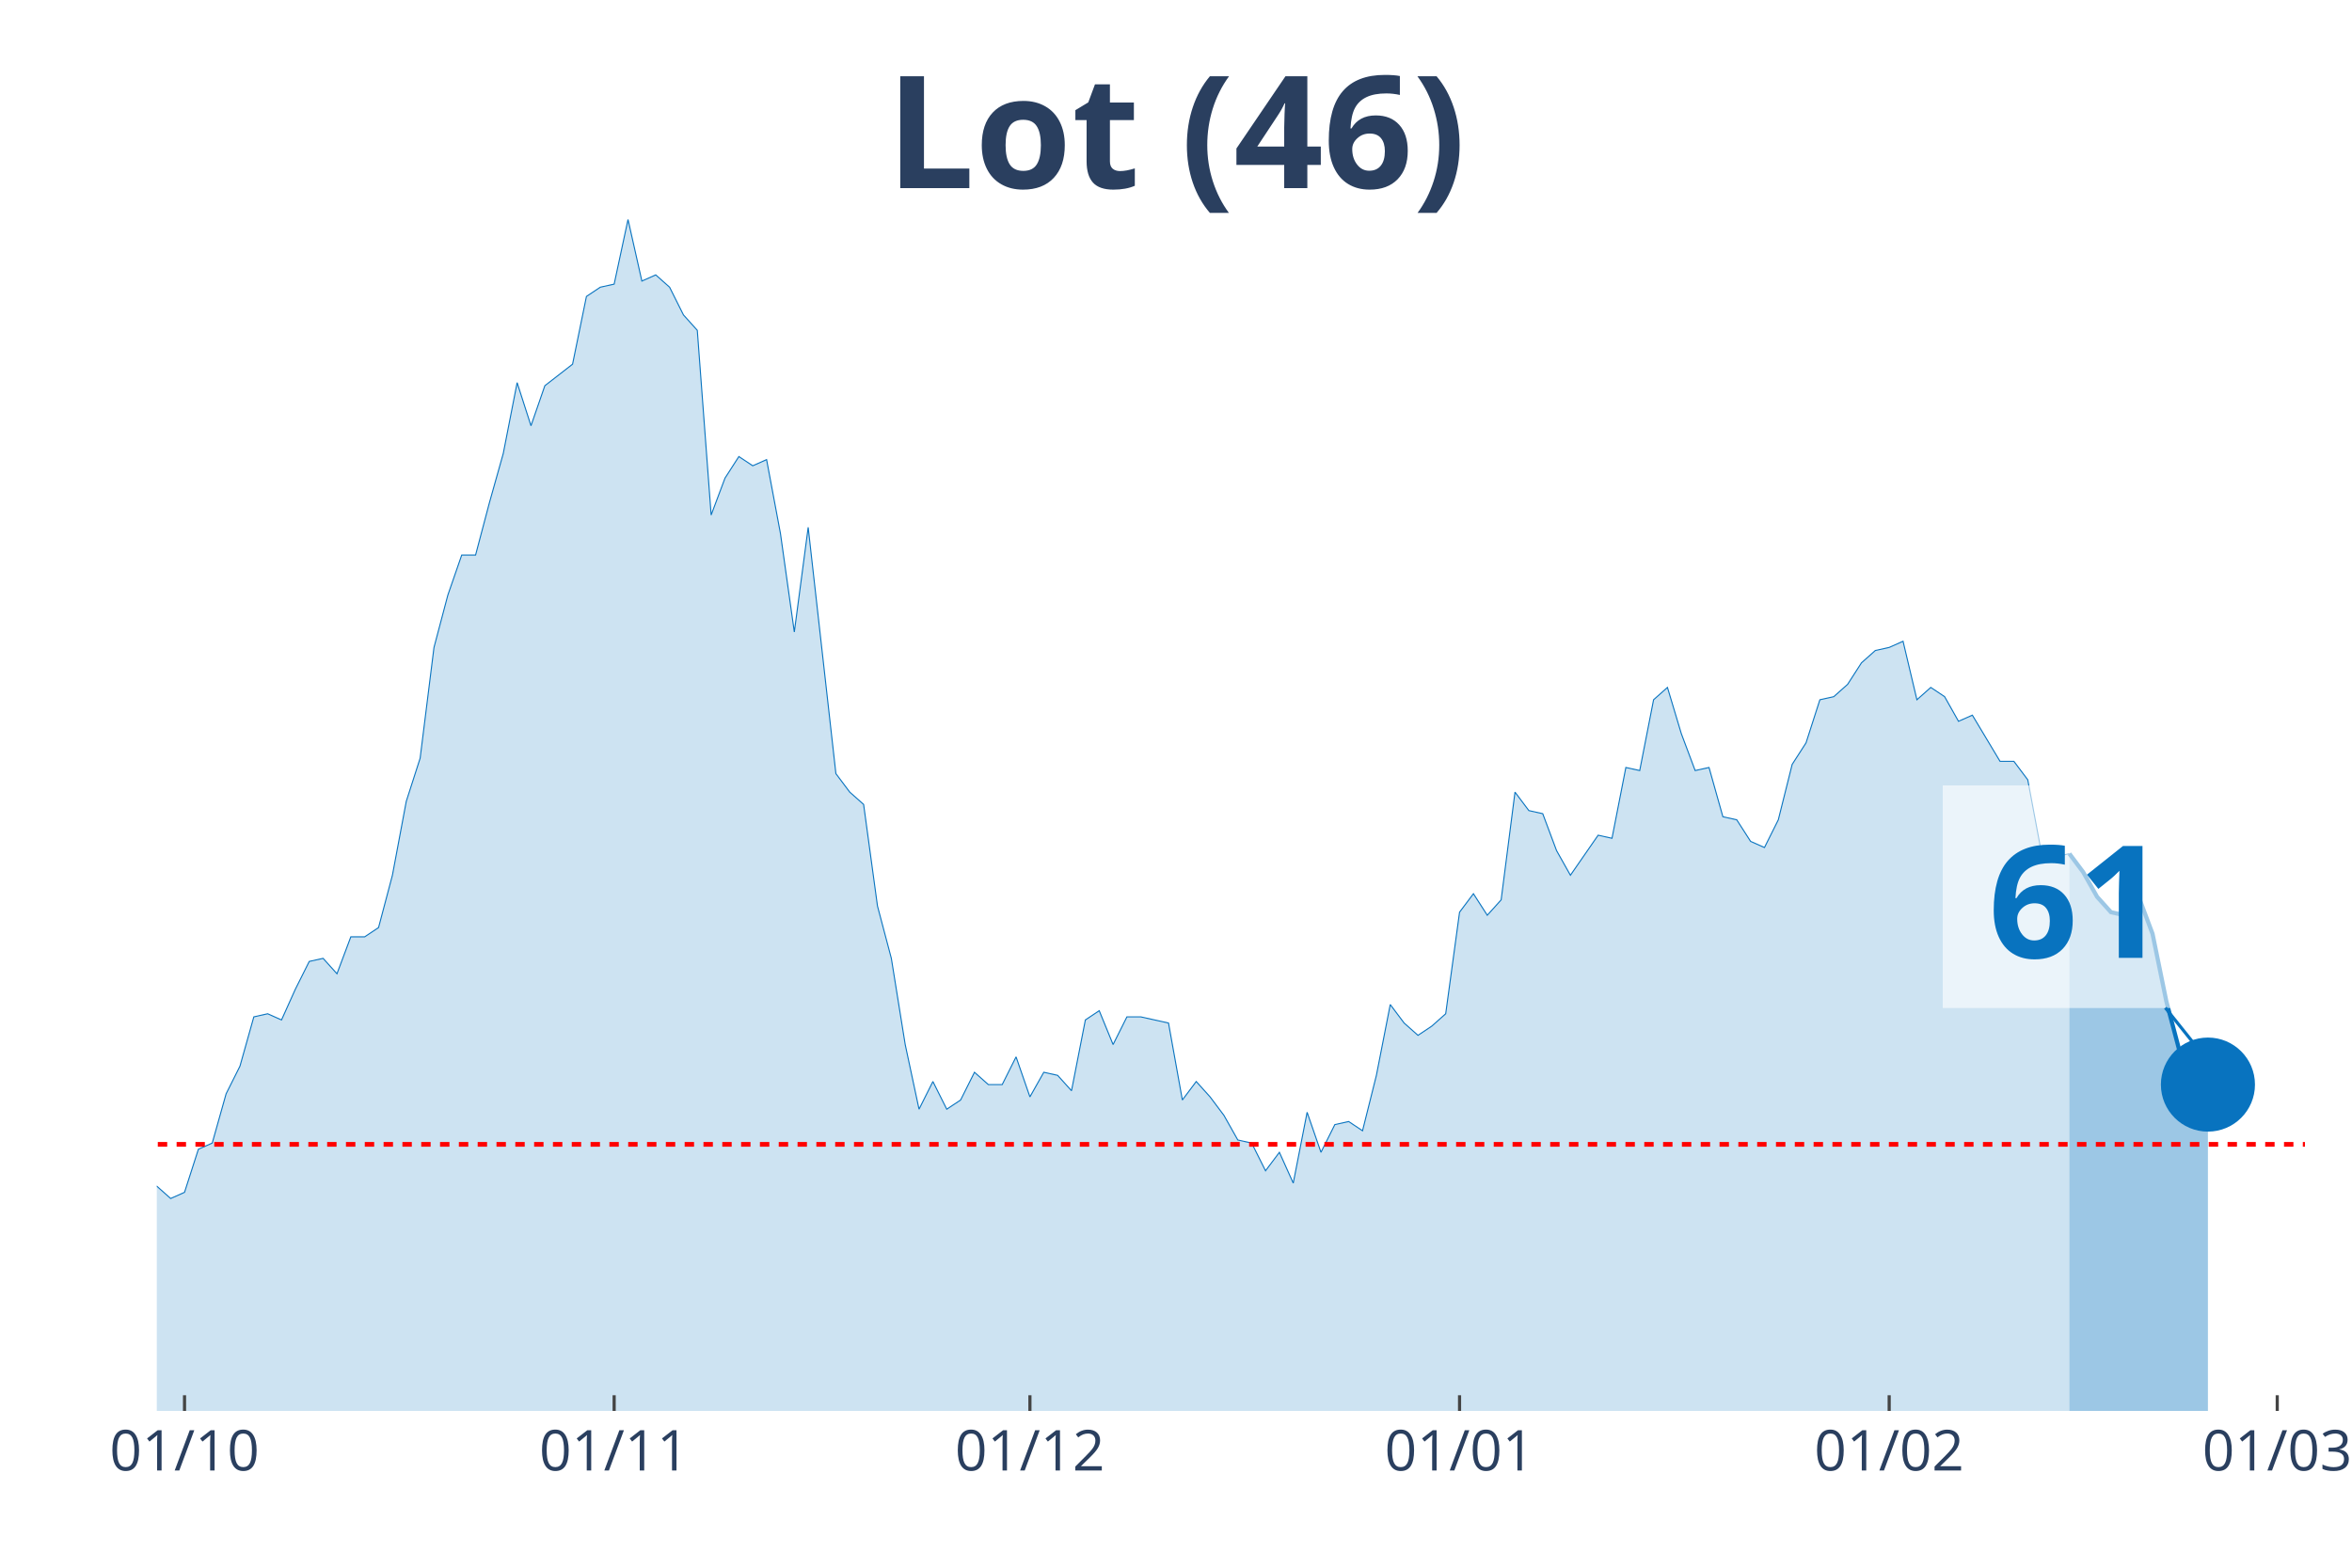
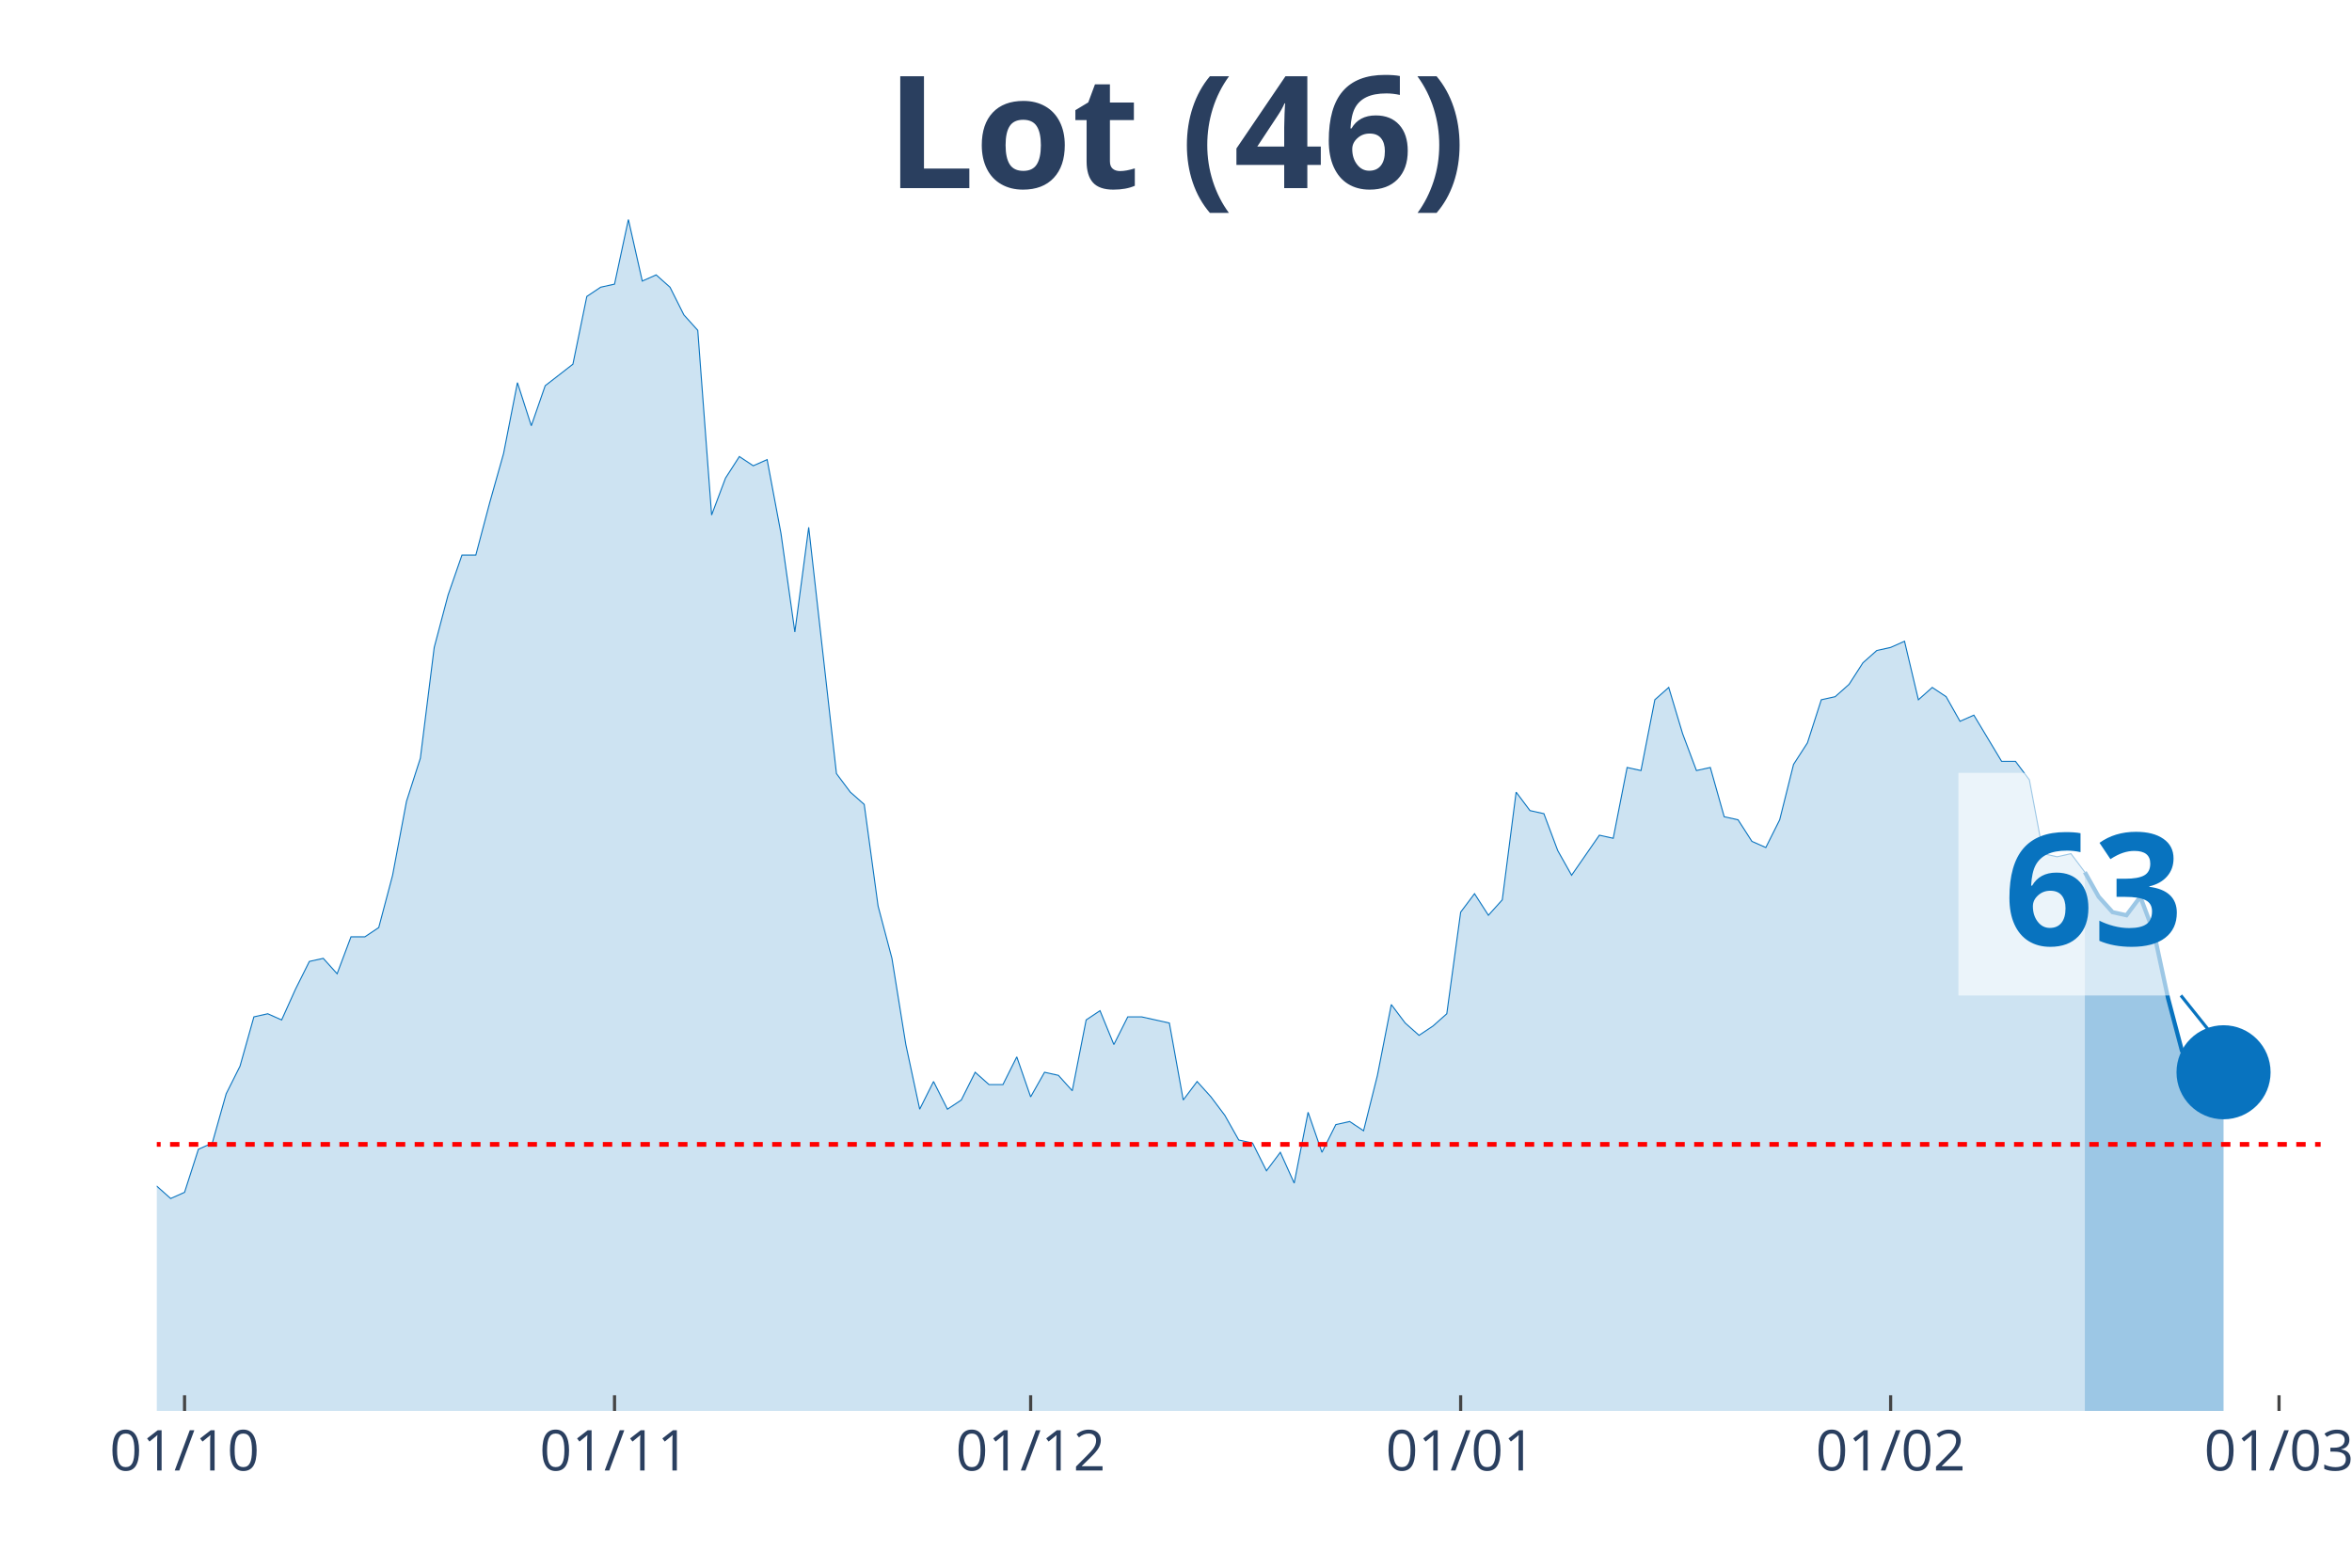
<svg xmlns="http://www.w3.org/2000/svg" class="main-svg" width="1125" height="750" style="" viewBox="0 0 750 500">
  <rect x="0" y="0" width="750" height="500" style="fill: rgb(0, 0, 0); fill-opacity: 0;" />
-   <defs id="defs-950d97">
+   <defs id="defs-366b15">
    <g class="clips">
-       <clipPath id="clip950d97xyplot" class="plotclip">
-         <rect width="685" height="380" />
+       <clipPath id="clip366b15xyplot" class="plotclip">
+         <rect width="690" height="380" />
      </clipPath>
-       <clipPath class="axesclip" id="clip950d97x">
-         <rect x="50" y="0" width="685" height="500" />
+       <clipPath class="axesclip" id="clip366b15x">
+         <rect x="50" y="0" width="690" height="500" />
      </clipPath>
-       <clipPath class="axesclip" id="clip950d97y">
+       <clipPath class="axesclip" id="clip366b15y">
        <rect x="0" y="70" width="750" height="380" />
      </clipPath>
-       <clipPath class="axesclip" id="clip950d97xy">
-         <rect x="50" y="70" width="685" height="380" />
+       <clipPath class="axesclip" id="clip366b15xy">
+         <rect x="50" y="70" width="690" height="380" />
      </clipPath>
    </g>
    <g class="gradients" />
  </defs>
  <g class="bglayer">
-     <rect class="bg" x="50" y="70" width="685" height="380" style="fill: rgb(0, 0, 0); fill-opacity: 0; stroke-width: 0;" />
+     <rect class="bg" x="50" y="70" width="690" height="380" style="fill: rgb(0, 0, 0); fill-opacity: 0; stroke-width: 0;" />
  </g>
  <g class="layer-below">
    <g class="imagelayer" />
    <g class="shapelayer" />
  </g>
  <g class="cartesianlayer">
    <g class="subplot xy">
      <g class="layer-subplot">
        <g class="shapelayer" />
        <g class="imagelayer" />
      </g>
      <g class="gridlayer">
        <g class="x">
-           <path class="xgrid crisp" transform="translate(58.84,0)" d="M0,70v380" style="stroke: rgb(255, 255, 255); stroke-opacity: 1; stroke-width: 1px;" />
-           <path class="xgrid crisp" transform="translate(195.84,0)" d="M0,70v380" style="stroke: rgb(255, 255, 255); stroke-opacity: 1; stroke-width: 1px;" />
-           <path class="xgrid crisp" transform="translate(328.42,0)" d="M0,70v380" style="stroke: rgb(255, 255, 255); stroke-opacity: 1; stroke-width: 1px;" />
-           <path class="xgrid crisp" transform="translate(465.42,0)" d="M0,70v380" style="stroke: rgb(255, 255, 255); stroke-opacity: 1; stroke-width: 1px;" />
-           <path class="xgrid crisp" transform="translate(602.42,0)" d="M0,70v380" style="stroke: rgb(255, 255, 255); stroke-opacity: 1; stroke-width: 1px;" />
-           <path class="xgrid crisp" transform="translate(726.16,0)" d="M0,70v380" style="stroke: rgb(255, 255, 255); stroke-opacity: 1; stroke-width: 1px;" />
+           <path class="xgrid crisp" transform="translate(58.85,0)" d="M0,70v380" style="stroke: rgb(255, 255, 255); stroke-opacity: 1; stroke-width: 1px;" />
+           <path class="xgrid crisp" transform="translate(195.96,0)" d="M0,70v380" style="stroke: rgb(255, 255, 255); stroke-opacity: 1; stroke-width: 1px;" />
+           <path class="xgrid crisp" transform="translate(328.65,0)" d="M0,70v380" style="stroke: rgb(255, 255, 255); stroke-opacity: 1; stroke-width: 1px;" />
+           <path class="xgrid crisp" transform="translate(465.77,0)" d="M0,70v380" style="stroke: rgb(255, 255, 255); stroke-opacity: 1; stroke-width: 1px;" />
+           <path class="xgrid crisp" transform="translate(602.88,0)" d="M0,70v380" style="stroke: rgb(255, 255, 255); stroke-opacity: 1; stroke-width: 1px;" />
+           <path class="xgrid crisp" transform="translate(726.73,0)" d="M0,70v380" style="stroke: rgb(255, 255, 255); stroke-opacity: 1; stroke-width: 1px;" />
        </g>
        <g class="y" />
      </g>
      <g class="zerolinelayer" />
      <path class="xlines-below" />
      <path class="ylines-below" />
      <g class="overlines-below" />
      <g class="xaxislayer-below" />
      <g class="yaxislayer-below" />
      <g class="overaxes-below" />
-       <g class="plot" transform="translate(50, 70)" clip-path="url('#clip950d97xyplot')">
+       <g class="plot" transform="translate(50, 70)" clip-path="url('#clip366b15xyplot')">
        <g class="scatterlayer mlayer">
-           <g class="trace scatter trace1f4643" style="stroke-miterlimit: 2;">
+           <g class="trace scatter trace813fd7" style="stroke-miterlimit: 2;">
            <g class="fills">
              <g>
-                 <path class="js-fill" d="M609.87,380L-601.03,380L-601.03,367.24L-552.42,378.04L-548,378.04L-291.68,377.05L-287.26,377.05L-269.58,379.02L-265.16,379.02L-247.48,374.11L-243.06,375.09L-220.97,372.14L-216.55,368.22L-207.71,368.22L-203.29,362.33L-194.45,358.4L-190.03,354.47L-185.61,357.42L-181.19,353.49L-163.52,354.47L-159.1,359.38L-154.68,360.36L-150.26,364.29L-145.84,364.29L-141.42,369.2L-132.58,367.24L-128.16,363.31L-123.74,359.38L-119.32,359.38L-114.9,357.42L-110.48,358.4L-106.06,354.47L-101.65,346.61L-92.81,337.78L-88.39,335.81L-83.97,337.78L-79.55,321.09L-66.29,309.3L-61.87,304.39L-57.45,305.37L-53.03,304.39L-48.61,302.43L-44.19,288.68L-35.35,287.7L-30.94,290.65L-26.52,285.74L-22.1,286.72L-17.68,294.57L-13.26,304.39L-4.42,310.28L0,308.32L4.42,312.25L8.84,310.28L13.26,296.54L17.68,294.57L22.1,278.86L26.52,270.03L30.94,254.32L35.35,253.33L39.77,255.3L44.19,245.48L48.61,236.64L53.03,235.66L57.45,240.57L61.87,228.79L66.29,228.79L70.71,225.84L75.13,209.15L79.55,185.58L83.97,171.83L88.39,136.49L92.81,119.79L97.23,107.03L101.65,107.03L106.06,90.34L110.48,74.63L114.9,52.04L119.32,65.79L123.74,53.02L132.58,46.15L137,24.55L141.42,21.6L145.84,20.62L150.26,0L154.68,19.64L159.1,17.67L163.52,21.6L167.94,30.44L172.35,35.35L176.77,94.26L181.19,82.48L185.61,75.61L190.03,78.55L194.45,76.59L198.87,100.16L203.29,131.58L207.71,98.19L216.55,176.74L220.97,182.64L225.39,186.56L229.81,218.97L234.23,235.66L238.65,263.15L243.06,283.77L247.48,274.94L251.9,283.77L256.32,280.83L260.74,271.99L265.16,275.92L269.58,275.92L274,267.08L278.42,279.84L282.84,271.99L287.26,272.97L291.68,277.88L296.1,255.3L300.52,252.35L304.94,263.15L309.35,254.32L313.77,254.32L318.19,255.3L322.61,256.28L327.03,280.83L331.45,274.94L335.87,279.84L340.29,285.74L344.71,293.59L349.13,294.57L353.55,303.41L357.97,297.52L362.39,307.34L366.81,284.75L371.23,297.52L375.65,288.68L380.06,287.7L384.48,290.65L388.9,272.97L393.32,250.39L397.74,256.28L402.16,260.21L406.58,257.26L411,253.33L415.42,220.93L419.84,215.04L424.26,221.91L428.68,217L433.1,182.64L437.52,188.53L441.94,189.51L446.35,201.29L450.77,209.15L459.61,196.38L464.03,197.36L468.45,174.78L472.87,175.76L477.29,153.18L481.71,149.25L486.13,163.98L490.55,175.76L494.97,174.78L499.39,190.49L503.81,191.47L508.23,198.35L512.65,200.31L517.06,191.47L521.48,173.8L525.9,166.93L530.32,153.18L534.74,152.2L539.16,148.27L543.58,141.4L548,137.47L552.42,136.49L556.84,134.52L561.26,153.18L565.68,149.25L570.1,152.2L574.52,160.05L578.94,158.09L587.77,172.82L592.19,172.82L596.61,178.71L601.03,202.27L605.45,203.26L609.87,202.27" style="fill: rgb(8, 115, 191); fill-opacity: 0.2; stroke-width: 0;" />
+                 <path class="js-fill" d="M614.81,380L-601.54,380L-601.54,367.24L-552.88,378.04L-548.46,378.04L-296.35,377.05L-291.92,377.05L-256.54,377.05L-252.12,376.07L-243.27,375.09L-238.85,375.09L-221.15,372.14L-216.73,368.22L-207.88,368.22L-203.46,362.33L-194.62,358.4L-190.19,354.47L-185.77,357.42L-181.35,353.49L-163.65,354.47L-159.23,359.38L-154.81,360.36L-150.38,364.29L-145.96,364.29L-141.54,369.2L-132.69,367.24L-128.27,363.31L-123.85,359.38L-119.42,359.38L-115,357.42L-110.58,358.4L-106.15,354.47L-101.73,346.61L-92.88,337.78L-88.46,335.81L-84.04,337.78L-79.62,321.09L-66.35,309.3L-61.92,304.39L-57.5,305.37L-53.08,304.39L-48.65,302.43L-44.23,288.68L-35.38,287.7L-30.96,290.65L-26.54,285.74L-22.12,286.72L-17.69,294.57L-13.27,304.39L-4.42,310.28L0,308.32L4.42,312.25L8.85,310.28L13.27,296.54L17.69,294.57L22.12,278.86L26.54,270.03L30.96,254.32L35.38,253.33L39.81,255.3L44.23,245.48L48.65,236.64L53.08,235.66L57.5,240.57L61.92,228.79L66.35,228.79L70.77,225.84L75.19,209.15L79.62,185.58L84.04,171.83L88.46,136.49L92.88,119.79L97.31,107.03L101.73,107.03L106.15,90.34L110.58,74.63L115,52.04L119.42,65.79L123.85,53.02L132.69,46.15L137.12,24.55L141.54,21.6L145.96,20.62L150.38,0L154.81,19.64L159.23,17.67L163.65,21.6L168.08,30.44L172.5,35.35L176.92,94.26L181.35,82.48L185.77,75.61L190.19,78.55L194.62,76.59L199.04,100.16L203.46,131.58L207.88,98.19L216.73,176.74L221.15,182.64L225.58,186.56L230,218.97L234.42,235.66L238.85,263.15L243.27,283.77L247.69,274.94L252.12,283.77L256.54,280.83L260.96,271.99L265.38,275.92L269.81,275.92L274.23,267.08L278.65,279.84L283.08,271.99L287.5,272.97L291.92,277.88L296.35,255.3L300.77,252.35L305.19,263.15L309.62,254.32L314.04,254.32L318.46,255.3L322.88,256.28L327.31,280.83L331.73,274.94L336.15,279.84L340.58,285.74L345,293.59L349.42,294.57L353.85,303.41L358.27,297.52L362.69,307.34L367.12,284.75L371.54,297.52L375.96,288.68L380.38,287.7L384.81,290.65L389.23,272.97L393.65,250.39L398.08,256.28L402.5,260.21L406.92,257.26L411.35,253.33L415.77,220.93L420.19,215.04L424.62,221.91L429.04,217L433.46,182.64L437.88,188.53L442.31,189.51L446.73,201.29L451.15,209.15L460,196.38L464.42,197.36L468.85,174.78L473.27,175.76L477.69,153.18L482.12,149.25L486.54,163.98L490.96,175.76L495.38,174.78L499.81,190.49L504.23,191.47L508.65,198.35L513.08,200.31L517.5,191.47L521.92,173.8L526.35,166.93L530.77,153.18L535.19,152.2L539.62,148.27L544.04,141.4L548.46,137.47L552.88,136.49L557.31,134.52L561.73,153.18L566.15,149.25L570.58,152.2L575,160.05L579.42,158.09L588.27,172.82L592.69,172.82L597.12,178.71L601.54,202.27L605.96,203.26L610.38,202.27L614.81,208.17" style="fill: rgb(8, 115, 191); fill-opacity: 0.2; stroke-width: 0;" />
              </g>
            </g>
            <g class="errorbars" />
            <g class="lines">
-               <path class="js-line" d="M-601.03,367.24L-552.42,378.04L-548,378.04L-291.68,377.05L-287.26,377.05L-269.58,379.02L-265.16,379.02L-247.48,374.11L-243.06,375.09L-220.97,372.14L-216.55,368.22L-207.71,368.22L-203.29,362.33L-194.45,358.4L-190.03,354.47L-185.61,357.42L-181.19,353.49L-163.52,354.47L-159.1,359.38L-154.68,360.36L-150.26,364.29L-145.84,364.29L-141.42,369.2L-132.58,367.24L-128.16,363.31L-123.74,359.38L-119.32,359.38L-114.9,357.42L-110.48,358.4L-106.06,354.47L-101.65,346.61L-92.81,337.78L-88.39,335.81L-83.97,337.78L-79.55,321.09L-66.29,309.3L-61.87,304.39L-57.45,305.37L-53.03,304.39L-48.61,302.43L-44.19,288.68L-35.35,287.7L-30.94,290.65L-26.52,285.74L-22.1,286.72L-17.68,294.57L-13.26,304.39L-4.42,310.28L0,308.32L4.42,312.25L8.84,310.28L13.26,296.54L17.68,294.57L22.1,278.86L26.52,270.03L30.94,254.32L35.35,253.33L39.77,255.3L44.19,245.48L48.61,236.64L53.03,235.66L57.45,240.57L61.87,228.79L66.29,228.79L70.71,225.84L75.13,209.15L79.55,185.58L83.97,171.83L88.39,136.49L92.81,119.79L97.23,107.03L101.65,107.03L106.06,90.34L110.48,74.63L114.9,52.04L119.32,65.79L123.74,53.02L132.58,46.15L137,24.55L141.42,21.6L145.84,20.62L150.26,0L154.68,19.64L159.1,17.67L163.52,21.6L167.94,30.44L172.35,35.35L176.77,94.26L181.19,82.48L185.61,75.61L190.03,78.55L194.45,76.59L198.87,100.16L203.29,131.58L207.71,98.19L216.55,176.74L220.97,182.64L225.39,186.56L229.81,218.97L234.23,235.66L238.65,263.15L243.06,283.77L247.48,274.94L251.9,283.77L256.32,280.83L260.74,271.99L265.16,275.92L269.58,275.92L274,267.08L278.42,279.84L282.84,271.99L287.26,272.97L291.68,277.88L296.1,255.3L300.52,252.35L304.94,263.15L309.35,254.32L313.77,254.32L318.19,255.3L322.61,256.28L327.03,280.83L331.45,274.94L335.87,279.84L340.29,285.74L344.71,293.59L349.13,294.57L353.55,303.41L357.97,297.52L362.39,307.34L366.81,284.75L371.23,297.52L375.65,288.68L380.06,287.7L384.48,290.65L388.9,272.97L393.32,250.39L397.74,256.28L402.16,260.21L406.58,257.26L411,253.33L415.42,220.93L419.84,215.04L424.26,221.91L428.68,217L433.1,182.64L437.52,188.53L441.94,189.51L446.35,201.29L450.77,209.15L459.61,196.38L464.03,197.36L468.45,174.78L472.87,175.76L477.29,153.18L481.71,149.25L486.13,163.98L490.55,175.76L494.97,174.78L499.39,190.49L503.81,191.47L508.23,198.35L512.65,200.31L517.06,191.47L521.48,173.8L525.9,166.93L530.32,153.18L534.74,152.2L539.16,148.27L543.58,141.4L548,137.47L552.42,136.49L556.84,134.52L561.26,153.18L565.68,149.25L570.1,152.2L574.52,160.05L578.94,158.09L587.77,172.82L592.19,172.82L596.61,178.71L601.03,202.27L605.45,203.26L609.87,202.27" style="vector-effect: non-scaling-stroke; fill: none; stroke: rgb(8, 115, 191); stroke-opacity: 1; stroke-width: 0.5px; opacity: 1;" />
+               <path class="js-line" d="M-601.54,367.24L-552.88,378.04L-548.46,378.04L-296.35,377.05L-291.92,377.05L-256.54,377.05L-252.12,376.07L-243.27,375.09L-238.85,375.09L-221.15,372.14L-216.73,368.22L-207.88,368.22L-203.46,362.33L-194.62,358.4L-190.19,354.47L-185.77,357.42L-181.35,353.49L-163.65,354.47L-159.23,359.38L-154.81,360.36L-150.38,364.29L-145.96,364.29L-141.54,369.2L-132.69,367.24L-128.27,363.31L-123.85,359.38L-119.42,359.38L-115,357.42L-110.58,358.4L-106.15,354.47L-101.73,346.61L-92.88,337.78L-88.46,335.81L-84.04,337.78L-79.62,321.09L-66.35,309.3L-61.92,304.39L-57.5,305.37L-53.08,304.39L-48.65,302.43L-44.23,288.68L-35.38,287.7L-30.96,290.65L-26.54,285.74L-22.12,286.72L-17.69,294.57L-13.27,304.39L-4.42,310.28L0,308.32L4.42,312.25L8.85,310.28L13.27,296.54L17.69,294.57L22.12,278.86L26.54,270.03L30.96,254.32L35.38,253.33L39.81,255.3L44.23,245.48L48.65,236.64L53.08,235.66L57.5,240.57L61.92,228.79L66.35,228.79L70.77,225.84L75.19,209.15L79.62,185.58L84.04,171.83L88.46,136.49L92.88,119.79L97.31,107.03L101.73,107.03L106.15,90.34L110.58,74.63L115,52.04L119.42,65.79L123.85,53.02L132.69,46.15L137.12,24.55L141.54,21.6L145.96,20.62L150.38,0L154.81,19.64L159.23,17.67L163.65,21.6L168.08,30.44L172.5,35.35L176.92,94.26L181.35,82.48L185.77,75.61L190.19,78.55L194.62,76.59L199.04,100.16L203.46,131.58L207.88,98.19L216.73,176.74L221.15,182.64L225.58,186.56L230,218.97L234.42,235.66L238.85,263.15L243.27,283.77L247.69,274.94L252.12,283.77L256.54,280.83L260.96,271.99L265.38,275.92L269.81,275.92L274.23,267.08L278.65,279.84L283.08,271.99L287.5,272.97L291.92,277.88L296.35,255.3L300.77,252.35L305.19,263.15L309.62,254.32L314.04,254.32L318.46,255.3L322.88,256.28L327.31,280.83L331.73,274.94L336.15,279.84L340.58,285.74L345,293.59L349.42,294.57L353.85,303.41L358.27,297.52L362.69,307.34L367.12,284.75L371.54,297.52L375.96,288.68L380.38,287.7L384.81,290.65L389.23,272.97L393.65,250.39L398.08,256.28L402.5,260.21L406.92,257.26L411.35,253.33L415.77,220.93L420.19,215.04L424.62,221.91L429.04,217L433.46,182.64L437.88,188.53L442.31,189.51L446.73,201.29L451.15,209.15L460,196.38L464.42,197.36L468.85,174.78L473.27,175.76L477.69,153.18L482.12,149.25L486.54,163.98L490.96,175.76L495.38,174.78L499.81,190.49L504.23,191.47L508.65,198.35L513.08,200.31L517.5,191.47L521.92,173.8L526.35,166.93L530.77,153.18L535.19,152.2L539.62,148.27L544.04,141.4L548.46,137.47L552.88,136.49L557.31,134.52L561.73,153.18L566.15,149.25L570.58,152.2L575,160.05L579.42,158.09L588.27,172.82L592.69,172.82L597.12,178.71L601.54,202.27L605.96,203.26L610.38,202.27L614.81,208.17" style="vector-effect: non-scaling-stroke; fill: none; stroke: rgb(8, 115, 191); stroke-opacity: 1; stroke-width: 0.5px; opacity: 1;" />
            </g>
            <g class="points" />
            <g class="text" />
          </g>
-           <g class="trace scatter trace9ce2b7" style="stroke-miterlimit: 2;">
+           <g class="trace scatter trace5e2a37" style="stroke-miterlimit: 2;">
            <g class="fills">
              <g>
-                 <path class="js-fill" d="M654.06,380L609.87,380L609.87,202.27L614.29,208.17L618.71,216.02L623.13,220.93L627.55,221.91L631.97,216.02L636.39,227.8L640.81,249.41L645.23,266.1L649.65,275.92L654.06,275.92" style="fill: rgb(8, 115, 191); fill-opacity: 0.4; stroke-width: 0;" />
+                 <path class="js-fill" d="M659.04,380L614.81,380L614.81,208.17L619.23,216.02L623.65,220.93L628.08,221.91L632.5,216.02L636.92,227.8L641.35,248.42L645.77,265.12L650.19,272.97L654.62,271.99L659.04,271.99" style="fill: rgb(8, 115, 191); fill-opacity: 0.4; stroke-width: 0;" />
              </g>
            </g>
            <g class="errorbars" />
            <g class="lines">
-               <path class="js-line" d="M609.87,202.27L614.29,208.17L618.71,216.02L623.13,220.93L627.55,221.91L631.97,216.02L636.39,227.8L640.81,249.41L645.23,266.1L649.65,275.92L654.06,275.92" style="vector-effect: non-scaling-stroke; fill: none; stroke: rgb(8, 115, 191); stroke-opacity: 1; stroke-width: 2px; opacity: 1;" />
+               <path class="js-line" d="M614.81,208.17L619.23,216.02L623.65,220.93L628.08,221.91L632.5,216.02L636.92,227.8L641.35,248.42L645.77,265.12L650.19,272.97L654.62,271.99L659.04,271.99" style="vector-effect: non-scaling-stroke; fill: none; stroke: rgb(8, 115, 191); stroke-opacity: 1; stroke-width: 2px; opacity: 1;" />
            </g>
            <g class="points" />
            <g class="text" />
          </g>
-           <g class="trace scatter trace5939e4" style="stroke-miterlimit: 2; opacity: 1;">
+           <g class="trace scatter tracee80d34" style="stroke-miterlimit: 2; opacity: 1;">
            <g class="fills" />
            <g class="errorbars" />
            <g class="lines" />
            <g class="points">
-               <path class="point" transform="translate(654.06,275.92)" d="M15,0A15,15 0 1,1 0,-15A15,15 0 0,1 15,0Z" style="opacity: 1; stroke-width: 0px; fill: rgb(8, 115, 191); fill-opacity: 1;" />
+               <path class="point" transform="translate(659.04,271.99)" d="M15,0A15,15 0 1,1 0,-15A15,15 0 0,1 15,0Z" style="opacity: 1; stroke-width: 0px; fill: rgb(8, 115, 191); fill-opacity: 1;" />
            </g>
            <g class="text" />
          </g>
        </g>
      </g>
      <g class="overplot" />
      <path class="xlines-above crisp" style="fill: none; stroke-width: 1px; stroke: rgb(0, 0, 0); stroke-opacity: 0;" d="" />
      <path class="ylines-above crisp" style="fill: none;" d="M0,0" />
      <g class="overlines-above" />
      <g class="xaxislayer-above">
-         <path class="xtick ticks crisp" d="M0,450v-5" transform="translate(58.84,0)" style="stroke: rgb(68, 68, 68); stroke-opacity: 1; stroke-width: 1px;" />
-         <path class="xtick ticks crisp" d="M0,450v-5" transform="translate(195.84,0)" style="stroke: rgb(68, 68, 68); stroke-opacity: 1; stroke-width: 1px;" />
-         <path class="xtick ticks crisp" d="M0,450v-5" transform="translate(328.42,0)" style="stroke: rgb(68, 68, 68); stroke-opacity: 1; stroke-width: 1px;" />
-         <path class="xtick ticks crisp" d="M0,450v-5" transform="translate(465.42,0)" style="stroke: rgb(68, 68, 68); stroke-opacity: 1; stroke-width: 1px;" />
-         <path class="xtick ticks crisp" d="M0,450v-5" transform="translate(602.42,0)" style="stroke: rgb(68, 68, 68); stroke-opacity: 1; stroke-width: 1px;" />
-         <path class="xtick ticks crisp" d="M0,450v-5" transform="translate(726.16,0)" style="stroke: rgb(68, 68, 68); stroke-opacity: 1; stroke-width: 1px;" />
+         <path class="xtick ticks crisp" d="M0,450v-5" transform="translate(58.85,0)" style="stroke: rgb(68, 68, 68); stroke-opacity: 1; stroke-width: 1px;" />
+         <path class="xtick ticks crisp" d="M0,450v-5" transform="translate(195.96,0)" style="stroke: rgb(68, 68, 68); stroke-opacity: 1; stroke-width: 1px;" />
+         <path class="xtick ticks crisp" d="M0,450v-5" transform="translate(328.65,0)" style="stroke: rgb(68, 68, 68); stroke-opacity: 1; stroke-width: 1px;" />
+         <path class="xtick ticks crisp" d="M0,450v-5" transform="translate(465.77,0)" style="stroke: rgb(68, 68, 68); stroke-opacity: 1; stroke-width: 1px;" />
+         <path class="xtick ticks crisp" d="M0,450v-5" transform="translate(602.88,0)" style="stroke: rgb(68, 68, 68); stroke-opacity: 1; stroke-width: 1px;" />
+         <path class="xtick ticks crisp" d="M0,450v-5" transform="translate(726.73,0)" style="stroke: rgb(68, 68, 68); stroke-opacity: 1; stroke-width: 1px;" />
        <g class="xtick">
-           <text text-anchor="middle" x="0" y="469" transform="translate(58.84,0)" style="font-family: 'Open Sans', verdana, arial, sans-serif; font-size: 18px; fill: rgb(42, 63, 95); fill-opacity: 1; white-space: pre;">01/10</text>
+           <text text-anchor="middle" x="0" y="469" transform="translate(58.85,0)" style="font-family: 'Open Sans', verdana, arial, sans-serif; font-size: 18px; fill: rgb(42, 63, 95); fill-opacity: 1; white-space: pre;">01/10</text>
        </g>
        <g class="xtick">
-           <text text-anchor="middle" x="0" y="469" transform="translate(195.84,0)" style="font-family: 'Open Sans', verdana, arial, sans-serif; font-size: 18px; fill: rgb(42, 63, 95); fill-opacity: 1; white-space: pre;">01/11</text>
+           <text text-anchor="middle" x="0" y="469" transform="translate(195.96,0)" style="font-family: 'Open Sans', verdana, arial, sans-serif; font-size: 18px; fill: rgb(42, 63, 95); fill-opacity: 1; white-space: pre;">01/11</text>
        </g>
        <g class="xtick">
-           <text text-anchor="middle" x="0" y="469" transform="translate(328.42,0)" style="font-family: 'Open Sans', verdana, arial, sans-serif; font-size: 18px; fill: rgb(42, 63, 95); fill-opacity: 1; white-space: pre;">01/12</text>
+           <text text-anchor="middle" x="0" y="469" transform="translate(328.65,0)" style="font-family: 'Open Sans', verdana, arial, sans-serif; font-size: 18px; fill: rgb(42, 63, 95); fill-opacity: 1; white-space: pre;">01/12</text>
        </g>
        <g class="xtick">
-           <text text-anchor="middle" x="0" y="469" transform="translate(465.42,0)" style="font-family: 'Open Sans', verdana, arial, sans-serif; font-size: 18px; fill: rgb(42, 63, 95); fill-opacity: 1; white-space: pre;">01/01</text>
+           <text text-anchor="middle" x="0" y="469" transform="translate(465.77,0)" style="font-family: 'Open Sans', verdana, arial, sans-serif; font-size: 18px; fill: rgb(42, 63, 95); fill-opacity: 1; white-space: pre;">01/01</text>
        </g>
        <g class="xtick">
-           <text text-anchor="middle" x="0" y="469" transform="translate(602.42,0)" style="font-family: 'Open Sans', verdana, arial, sans-serif; font-size: 18px; fill: rgb(42, 63, 95); fill-opacity: 1; white-space: pre;">01/02</text>
+           <text text-anchor="middle" x="0" y="469" transform="translate(602.88,0)" style="font-family: 'Open Sans', verdana, arial, sans-serif; font-size: 18px; fill: rgb(42, 63, 95); fill-opacity: 1; white-space: pre;">01/02</text>
        </g>
        <g class="xtick">
-           <text text-anchor="middle" x="0" y="469" transform="translate(726.16,0)" style="font-family: 'Open Sans', verdana, arial, sans-serif; font-size: 18px; fill: rgb(42, 63, 95); fill-opacity: 1; white-space: pre;">01/03</text>
+           <text text-anchor="middle" x="0" y="469" transform="translate(726.73,0)" style="font-family: 'Open Sans', verdana, arial, sans-serif; font-size: 18px; fill: rgb(42, 63, 95); fill-opacity: 1; white-space: pre;">01/03</text>
        </g>
      </g>
      <g class="yaxislayer-above" />
      <g class="overaxes-above" />
    </g>
  </g>
  <g class="polarlayer" />
  <g class="ternarylayer" />
  <g class="geolayer" />
  <g class="funnelarealayer" />
  <g class="pielayer" />
  <g class="treemaplayer" />
  <g class="sunburstlayer" />
  <g class="glimages" />
-   <defs id="topdefs-950d97">
+   <defs id="topdefs-366b15">
    <g class="clips" />
  </defs>
  <g class="layer-above">
    <g class="imagelayer" />
    <g class="shapelayer">
-       <path data-index="0" fill-rule="evenodd" d="M-2433.68,364.98L796.87,364.98" clip-path="url('#clip950d97xy')" style="opacity: 1; stroke: rgb(255, 0, 0); stroke-opacity: 1; fill: rgb(0, 0, 0); fill-opacity: 0; stroke-dasharray: 3px, 3px; stroke-width: 1.5px;" />
+       <path data-index="0" fill-rule="evenodd" d="M-2435.77,364.98L797.5,364.98" clip-path="url('#clip366b15xy')" style="opacity: 1; stroke: rgb(255, 0, 0); stroke-opacity: 1; fill: rgb(0, 0, 0); fill-opacity: 0; stroke-dasharray: 3px, 3px; stroke-width: 1.5px;" />
    </g>
  </g>
  <g class="infolayer">
    <g class="g-gtitle">
      <text class="gtitle" x="375" y="25" text-anchor="middle" dy="0.7em" style="font-family: 'Open Sans', verdana, arial, sans-serif; font-size: 50px; fill: rgb(42, 63, 95); opacity: 1; font-weight: normal; white-space: pre;">
        <tspan style="font-weight:bold">Lot (46)</tspan>
      </text>
    </g>
    <g class="g-xtitle" />
    <g class="annotation" data-index="0" style="opacity: 1;">
-       <g class="annotation-text-g" transform="rotate(0,662.06,285.92)">
-         <g class="cursor-pointer" transform="translate(619, 250)">
+       <g class="annotation-text-g" transform="rotate(0,667.04,281.99)">
+         <g class="cursor-pointer" transform="translate(624, 246)">
          <rect class="bg" x="0.5" y="0.5" width="86" height="71" style="stroke-width: 1px; stroke: rgb(0, 0, 0); stroke-opacity: 0; fill: rgb(255, 255, 255); fill-opacity: 0.6;" />
          <text class="annotation-text" text-anchor="middle" x="43.531" y="55.5" style="font-family: 'Open Sans', verdana, arial, sans-serif; font-size: 50px; fill: rgb(8, 115, 191); fill-opacity: 1; white-space: pre;">
-             <tspan style="font-weight:bold">61 </tspan>
+             <tspan style="font-weight:bold">63 </tspan>
          </text>
        </g>
      </g>
      <g class="annotation-arrow-g" style="opacity: 1;">
-         <path d="M690.46,321.42L702.06,335.92" style="stroke-width: 1px; stroke: rgb(8, 115, 191); stroke-opacity: 1; stroke-dasharray: 0px, 0px, 18.569px, 18.569px;" />
+         <path d="M695.44,317.49L707.04,331.99" style="stroke-width: 1px; stroke: rgb(8, 115, 191); stroke-opacity: 1; stroke-dasharray: 0px, 0px, 18.569px, 18.569px;" />
      </g>
    </g>
  </g>
</svg>
